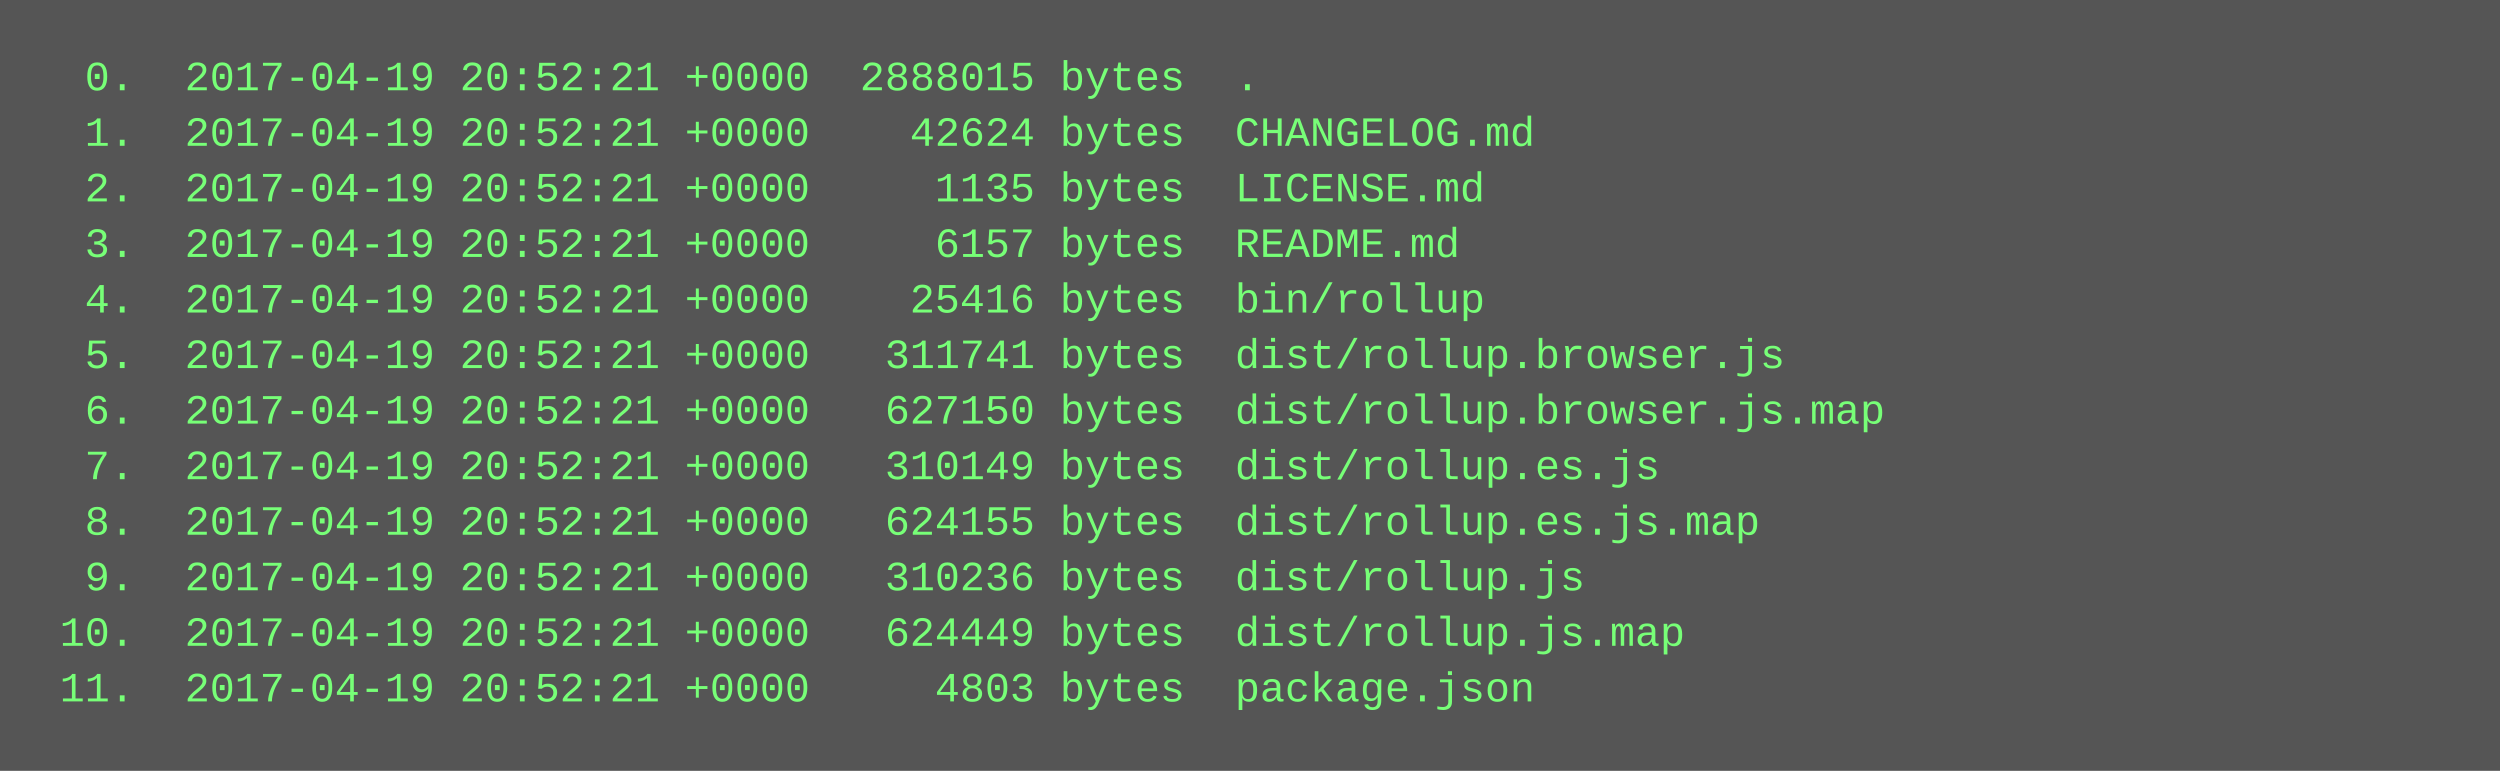
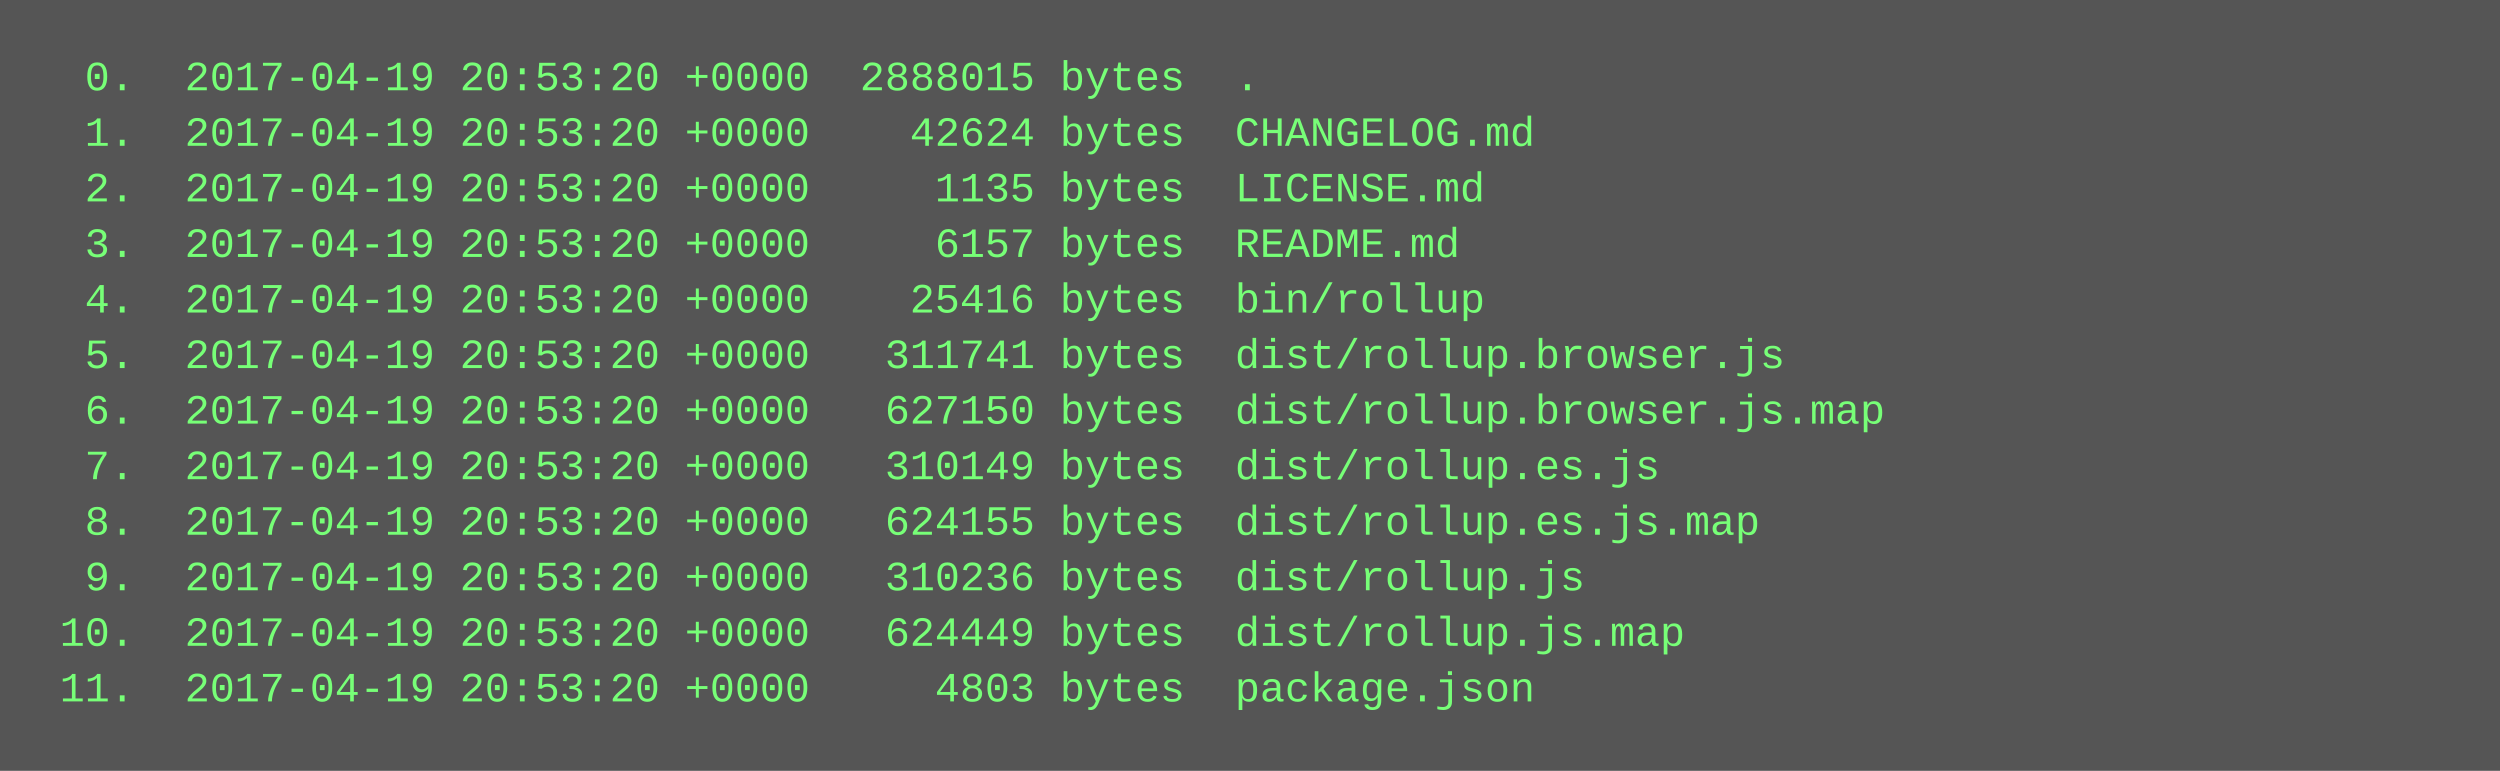
<svg xmlns="http://www.w3.org/2000/svg" height="222" width="720">
  <rect height="222" fill="#555" width="720" />
  <text fill="#7f7" font-family="Courier New" font-size="12" xml:space="preserve">
-     <tspan x="10" y="26">  0.  2017-04-19 20:52:21 +0000  2888015 bytes  .</tspan>
-     <tspan x="10" y="42">  1.  2017-04-19 20:52:21 +0000    42624 bytes  CHANGELOG.md</tspan>
-     <tspan x="10" y="58">  2.  2017-04-19 20:52:21 +0000     1135 bytes  LICENSE.md</tspan>
-     <tspan x="10" y="74">  3.  2017-04-19 20:52:21 +0000     6157 bytes  README.md</tspan>
-     <tspan x="10" y="90">  4.  2017-04-19 20:52:21 +0000    25416 bytes  bin/rollup</tspan>
-     <tspan x="10" y="106">  5.  2017-04-19 20:52:21 +0000   311741 bytes  dist/rollup.browser.js</tspan>
-     <tspan x="10" y="122">  6.  2017-04-19 20:52:21 +0000   627150 bytes  dist/rollup.browser.js.map</tspan>
-     <tspan x="10" y="138">  7.  2017-04-19 20:52:21 +0000   310149 bytes  dist/rollup.es.js</tspan>
-     <tspan x="10" y="154">  8.  2017-04-19 20:52:21 +0000   624155 bytes  dist/rollup.es.js.map</tspan>
-     <tspan x="10" y="170">  9.  2017-04-19 20:52:21 +0000   310236 bytes  dist/rollup.js</tspan>
-     <tspan x="10" y="186"> 10.  2017-04-19 20:52:21 +0000   624449 bytes  dist/rollup.js.map</tspan>
-     <tspan x="10" y="202"> 11.  2017-04-19 20:52:21 +0000     4803 bytes  package.json</tspan>
+     <tspan x="10" y="26">  0.  2017-04-19 20:53:20 +0000  2888015 bytes  .</tspan>
+     <tspan x="10" y="42">  1.  2017-04-19 20:53:20 +0000    42624 bytes  CHANGELOG.md</tspan>
+     <tspan x="10" y="58">  2.  2017-04-19 20:53:20 +0000     1135 bytes  LICENSE.md</tspan>
+     <tspan x="10" y="74">  3.  2017-04-19 20:53:20 +0000     6157 bytes  README.md</tspan>
+     <tspan x="10" y="90">  4.  2017-04-19 20:53:20 +0000    25416 bytes  bin/rollup</tspan>
+     <tspan x="10" y="106">  5.  2017-04-19 20:53:20 +0000   311741 bytes  dist/rollup.browser.js</tspan>
+     <tspan x="10" y="122">  6.  2017-04-19 20:53:20 +0000   627150 bytes  dist/rollup.browser.js.map</tspan>
+     <tspan x="10" y="138">  7.  2017-04-19 20:53:20 +0000   310149 bytes  dist/rollup.es.js</tspan>
+     <tspan x="10" y="154">  8.  2017-04-19 20:53:20 +0000   624155 bytes  dist/rollup.es.js.map</tspan>
+     <tspan x="10" y="170">  9.  2017-04-19 20:53:20 +0000   310236 bytes  dist/rollup.js</tspan>
+     <tspan x="10" y="186"> 10.  2017-04-19 20:53:20 +0000   624449 bytes  dist/rollup.js.map</tspan>
+     <tspan x="10" y="202"> 11.  2017-04-19 20:53:20 +0000     4803 bytes  package.json</tspan>
  </text>
</svg>
